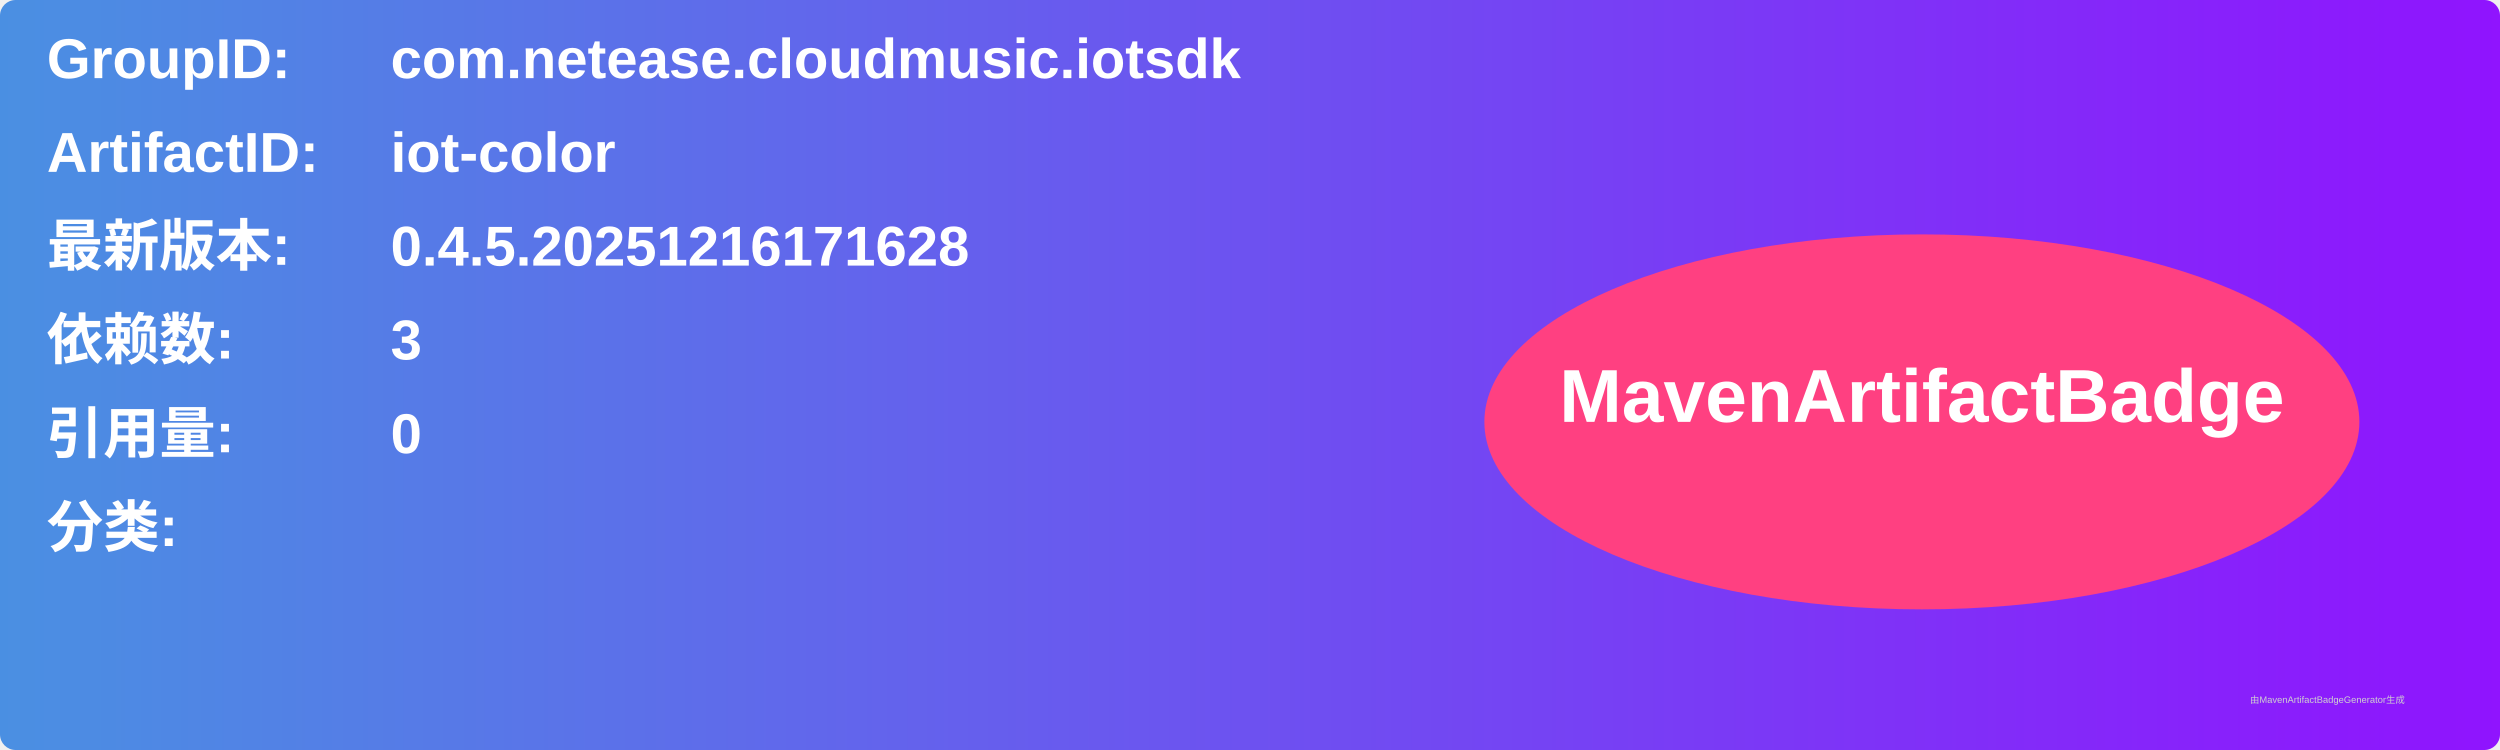
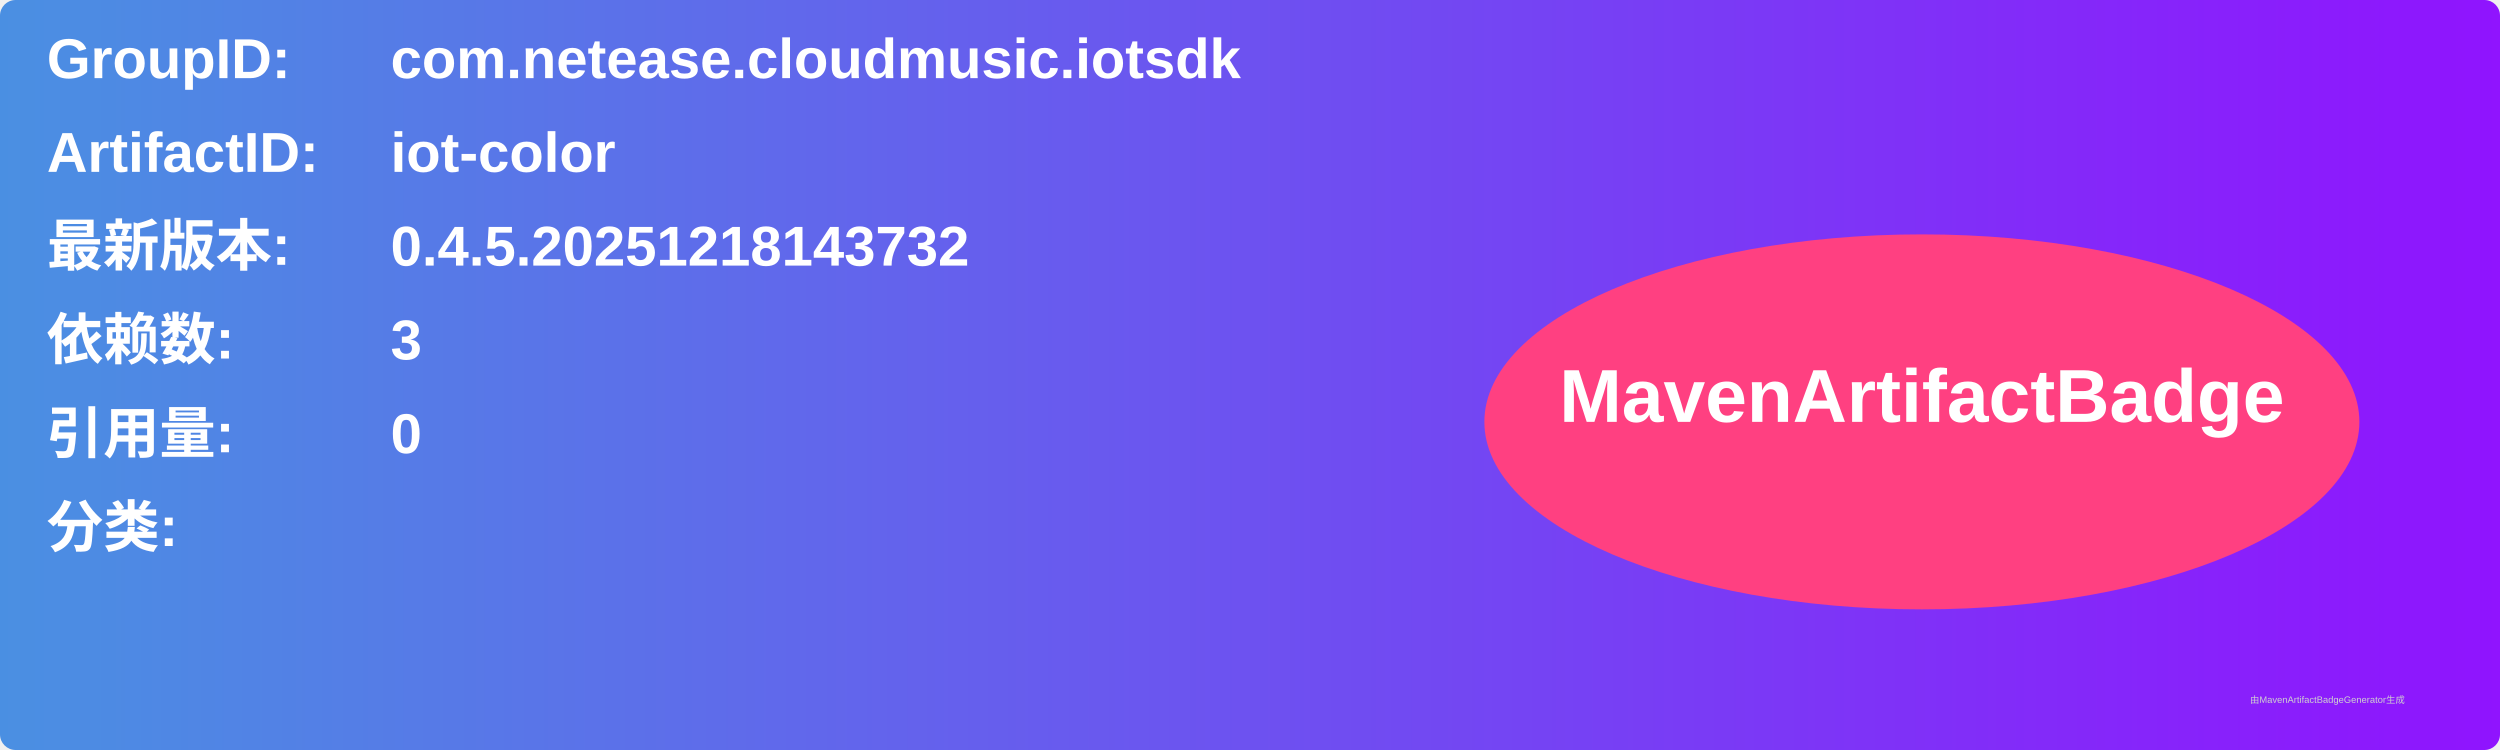
<svg xmlns="http://www.w3.org/2000/svg" width="800" height="240" viewBox="0 0 800 240">
  <linearGradient id="grad" x1="0%" y1="0%" x2="100%" y2="0%">
    <stop offset="0%" stop-color="#4a90e2" />
    <stop offset="100%" stop-color="#9013fe" />
  </linearGradient>
  <rect width="100%" height="100%" rx="5" ry="5" fill="url(#grad)" />
  <g transform="translate(15, 15)">
    <text x="0" y="10" font-family="Arial" font-size="18" fill="white" font-weight="bold" width="260">GroupID:</text>
    <text x="110" y="10" font-family="Arial" font-size="18" fill="white" font-weight="bold" width="460">com.netease.cloudmusic.iotsdk</text>
    <text x="0" y="40" font-family="Arial" font-size="18" fill="white" font-weight="bold" width="260">ArtifactID:</text>
    <text x="110" y="40" font-family="Arial" font-size="18" fill="white" font-weight="bold" width="460">iot-color</text>
    <text x="0" y="70" font-family="Arial" font-size="18" fill="white" font-weight="bold">最新版本:</text>
    <text x="110" y="70" font-family="Arial" font-size="18" fill="white" font-weight="bold">
-       <tspan font-weight="bold">0.4.5.20251216171628</tspan>
+       <tspan font-weight="bold">0.4.5.20251218143732</tspan>
    </text>
    <text x="0" y="100" font-family="Arial" font-size="18" fill="white" font-weight="bold">依赖数: </text>
    <text x="110" y="100" font-family="Arial" font-size="18" fill="white">
      <tspan font-weight="bold">3</tspan>
    </text>
    <text x="0" y="130" font-family="Arial" font-size="18" fill="white" font-weight="bold">引用量: </text>
    <text x="110" y="130" font-family="Arial" font-size="18" fill="white">
      <tspan font-weight="bold">0</tspan>
    </text>
    <text x="0" y="160" font-family="Arial" font-size="18" fill="white" font-weight="bold">分类:</text>
    <text x="10" y="190" font-family="Arial" font-size="10" fill="white">
      <tspan font-weight="bold" />
    </text>
    <ellipse cx="600" cy="120" rx="140" ry="60" fill="#ff4081" />
    <text x="600" y="120" text-anchor="middle" font-family="Arial" font-size="24" fill="white" font-weight="bold">MavenArtifactBadge</text>
  </g>
  <text x="720" y="225" font-family="Arial" font-size="3" fill="#d0d0d0">由MavenArtifactBadgeGenerator生成</text>
</svg>
